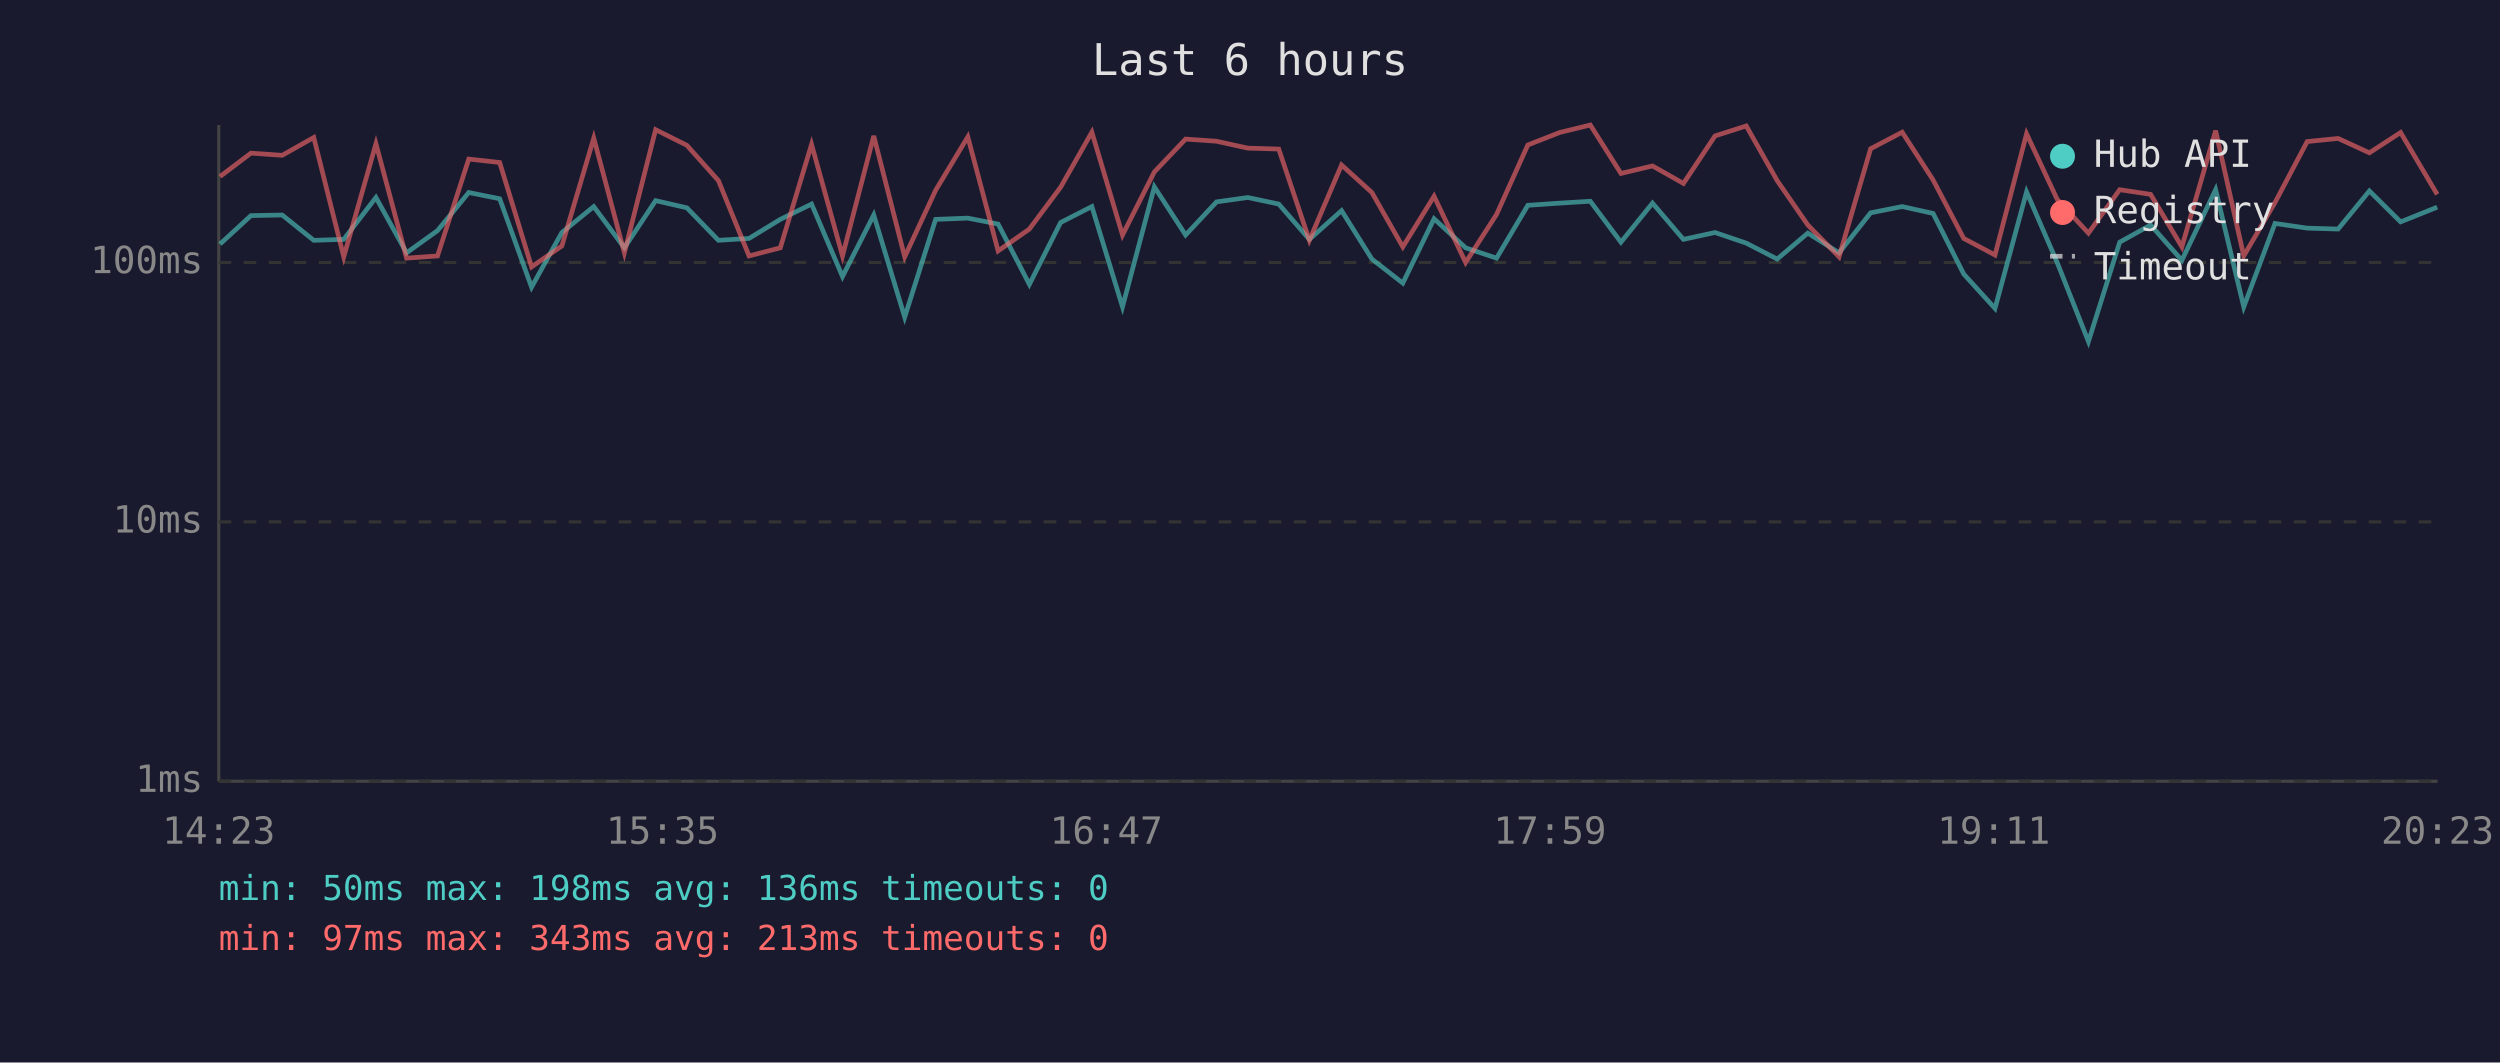
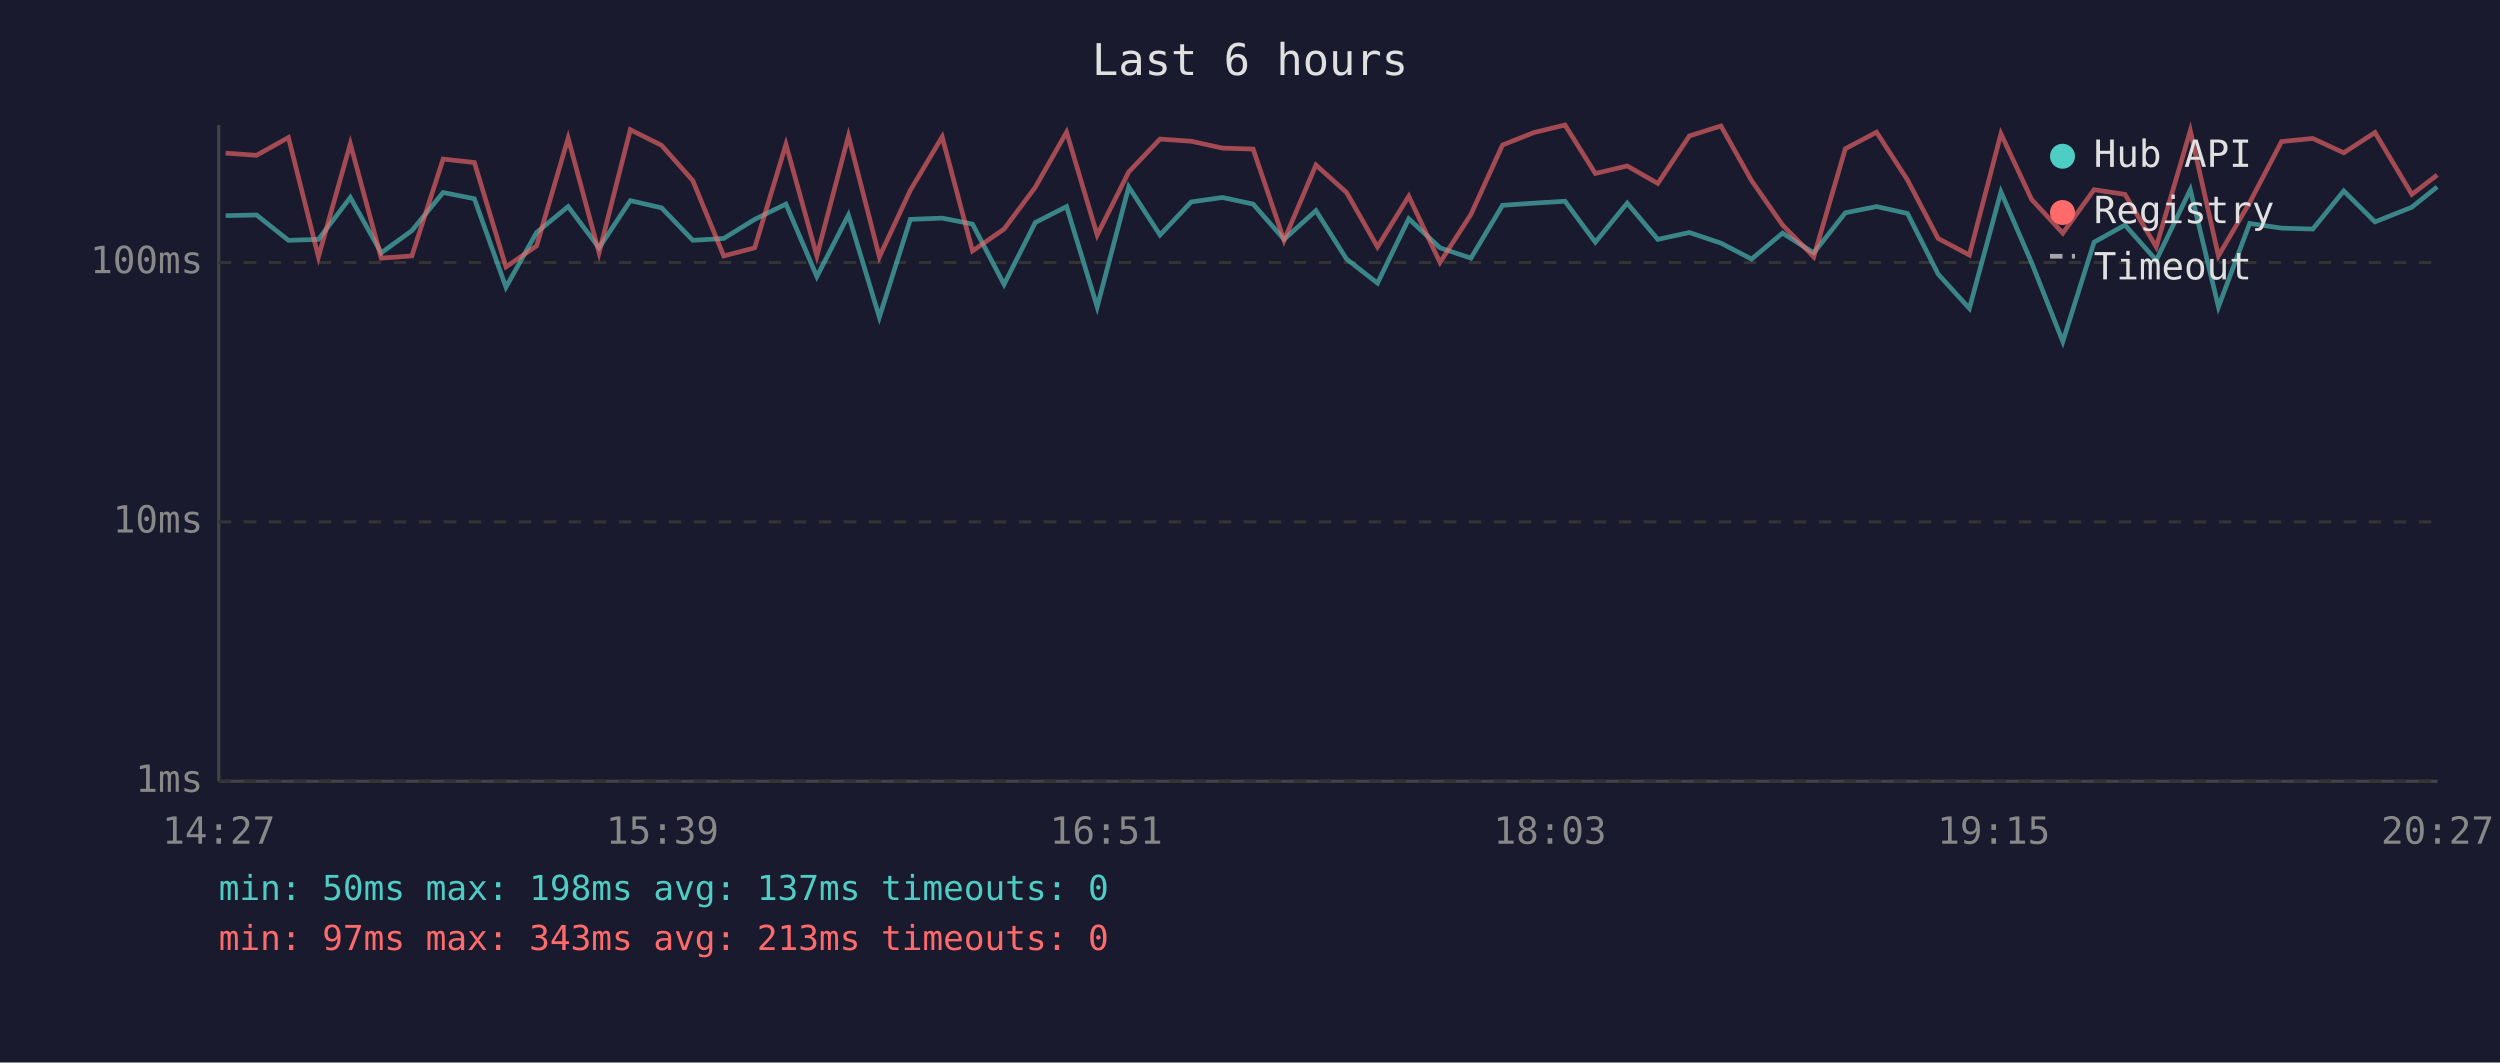
<svg xmlns="http://www.w3.org/2000/svg" viewBox="0 0 800 340" font-family="monospace" font-size="12">
  <rect width="800" height="340" fill="#1a1a2e" />
  <text x="400" y="24" fill="#e0e0e0" font-size="14" text-anchor="middle">Last 6 hours</text>
  <line x1="70" y1="40" x2="70" y2="250" stroke="#444" stroke-width="1" />
  <line x1="70" y1="250" x2="780" y2="250" stroke="#444" stroke-width="1" />
  <line x1="70" y1="250" x2="780" y2="250" stroke="#333" stroke-width="1" stroke-dasharray="4" />
  <text x="65" y="250" fill="#888" text-anchor="end" dominant-baseline="middle">1ms</text>
  <line x1="70" y1="167" x2="780" y2="167" stroke="#333" stroke-width="1" stroke-dasharray="4" />
  <text x="65" y="167" fill="#888" text-anchor="end" dominant-baseline="middle">10ms</text>
  <line x1="70" y1="84" x2="780" y2="84" stroke="#333" stroke-width="1" stroke-dasharray="4" />
  <text x="65" y="84" fill="#888" text-anchor="end" dominant-baseline="middle">100ms</text>
-   <text x="70" y="270" fill="#888" text-anchor="middle">14:23</text>
-   <text x="212" y="270" fill="#888" text-anchor="middle">15:35</text>
-   <text x="354" y="270" fill="#888" text-anchor="middle">16:47</text>
-   <text x="496" y="270" fill="#888" text-anchor="middle">17:59</text>
-   <text x="638" y="270" fill="#888" text-anchor="middle">19:11</text>
-   <text x="780" y="270" fill="#888" text-anchor="middle">20:23</text>
-   <polyline points="70.4,78.1 80.3,69.0 90.3,68.8 100.4,76.9 110.0,76.6 120.3,63.2 130.1,80.9 140.0,73.8 150.0,61.6 159.9,63.6 170.1,91.9 179.8,74.4 190.0,66.1 199.8,79.3 209.8,64.2 219.8,66.5 229.9,76.9 239.7,76.3 249.7,70.2 259.7,65.3 269.6,88.5 279.6,68.8 289.5,101.5 299.4,70.2 309.7,69.8 319.4,71.7 329.4,91.0 339.4,71.2 349.4,66.1 359.2,98.2 369.4,59.8 379.4,75.2 389.3,64.6 399.3,63.2 409.2,65.3 419.0,76.6 429.3,67.4 439.0,82.9 448.9,90.6 458.9,70.0 469.0,79.3 478.9,82.6 488.9,65.7 499.1,65.0 508.9,64.4 518.7,77.5 528.8,65.0 538.7,76.6 548.8,74.4 558.8,77.8 568.7,82.9 578.5,74.6 588.5,80.9 598.6,68.1 608.7,66.1 618.6,68.3 628.4,87.7 638.4,98.7 648.5,61.4 658.3,84.0 668.3,109.3 678.3,77.5 688.2,72.0 698.2,83.3 709.0,60.7 718.0,98.2 728.0,71.5 738.3,73.0 748.2,73.3 758.2,61.1 768.2,71.0 779.9,66.3" fill="none" stroke="#4ecdc4" stroke-width="1.5" opacity="0.6" />
-   <polyline points="70.4,56.5 80.3,49.0 90.3,49.7 100.4,44.0 110.0,82.2 120.3,46.0 130.1,82.6 140.0,81.9 150.0,50.9 159.9,52.0 170.1,85.4 179.8,78.7 190.0,44.2 199.8,80.9 209.8,41.5 219.8,46.5 229.9,57.8 239.7,81.9 249.7,79.3 259.7,46.2 269.6,81.9 279.6,43.5 289.5,82.2 299.4,60.9 309.7,43.8 319.4,80.3 329.4,73.3 339.4,59.9 349.4,42.3 359.2,75.2 369.4,55.0 379.4,44.5 389.3,45.2 399.3,47.4 409.2,47.7 419.0,76.9 429.3,52.8 439.0,61.6 448.9,79.0 458.9,62.8 469.0,84.0 478.9,68.6 488.9,46.4 499.1,42.4 508.9,40.0 518.7,55.5 528.8,53.1 538.7,58.7 548.8,43.5 558.8,40.3 568.7,57.8 578.5,72.0 588.5,82.2 598.6,47.6 608.7,42.3 618.6,57.6 628.4,76.3 638.4,81.6 648.5,42.8 658.3,63.8 668.3,74.6 678.3,60.7 688.2,62.2 698.2,79.0 709.0,41.8 718.0,81.9 728.0,64.8 738.3,45.3 748.2,44.3 758.2,48.9 768.2,42.4 779.9,62.2" fill="none" stroke="#ff6b6b" stroke-width="1.5" opacity="0.6" />
+   <text x="70" y="270" fill="#888" text-anchor="middle">14:27</text>
+   <text x="212" y="270" fill="#888" text-anchor="middle">15:39</text>
+   <text x="354" y="270" fill="#888" text-anchor="middle">16:51</text>
+   <text x="496" y="270" fill="#888" text-anchor="middle">18:03</text>
+   <text x="638" y="270" fill="#888" text-anchor="middle">19:15</text>
+   <text x="780" y="270" fill="#888" text-anchor="middle">20:27</text>
+   <polyline points="72.2,69.0 82.1,68.8 92.3,76.9 101.9,76.6 112.1,63.2 122.0,80.9 131.8,73.8 141.8,61.6 151.8,63.6 161.9,91.9 171.7,74.4 181.8,66.1 191.7,79.3 201.7,64.2 211.7,66.5 221.7,76.9 231.6,76.3 241.5,70.2 251.5,65.3 261.4,88.5 271.5,68.8 281.4,101.5 291.3,70.2 301.5,69.8 311.2,71.7 321.3,91.0 331.3,71.2 341.3,66.1 351.1,98.2 361.2,59.8 371.2,75.2 381.2,64.6 391.2,63.2 401.0,65.3 410.9,76.6 421.1,67.4 430.9,82.9 440.8,90.6 450.8,70.0 460.8,79.3 470.7,82.6 480.8,65.7 490.9,65.0 500.8,64.4 510.5,77.5 520.7,65.0 530.5,76.6 540.6,74.4 550.7,77.8 560.5,82.9 570.4,74.6 580.4,80.9 590.5,68.1 600.5,66.1 610.4,68.3 620.2,87.7 630.2,98.7 640.3,61.4 650.1,84.0 660.1,109.3 670.1,77.5 680.0,72.0 690.0,83.3 700.9,60.7 709.9,98.2 719.9,71.5 730.1,73.0 740.1,73.3 750.0,61.1 760.0,71.0 771.8,66.3 779.9,59.8" fill="none" stroke="#4ecdc4" stroke-width="1.5" opacity="0.6" />
+   <polyline points="72.2,49.0 82.1,49.7 92.3,44.0 101.9,82.2 112.1,46.0 122.0,82.6 131.8,81.9 141.8,50.9 151.8,52.0 161.9,85.4 171.7,78.7 181.8,44.2 191.7,80.9 201.7,41.5 211.7,46.5 221.7,57.8 231.6,81.9 241.5,79.3 251.5,46.2 261.4,81.9 271.5,43.5 281.4,82.2 291.3,60.9 301.5,43.8 311.2,80.3 321.3,73.3 331.3,59.9 341.3,42.3 351.1,75.2 361.2,55.0 371.2,44.5 381.2,45.2 391.2,47.4 401.0,47.7 410.9,76.9 421.1,52.8 430.9,61.6 440.8,79.0 450.8,62.8 460.8,84.0 470.7,68.6 480.8,46.4 490.9,42.4 500.8,40.0 510.5,55.5 520.7,53.1 530.5,58.7 540.6,43.5 550.7,40.3 560.5,57.8 570.4,72.0 580.4,82.2 590.5,47.6 600.5,42.3 610.4,57.6 620.2,76.3 630.2,81.6 640.3,42.8 650.1,63.8 660.1,74.6 670.1,60.7 680.0,62.2 690.0,79.0 700.9,41.8 709.9,81.9 719.9,64.8 730.1,45.3 740.1,44.3 750.0,48.9 760.0,42.4 771.8,62.2 779.9,56.0" fill="none" stroke="#ff6b6b" stroke-width="1.5" opacity="0.6" />
  <circle cx="660" cy="50" r="4" fill="#4ecdc4" />
  <text x="670" y="50" fill="#e0e0e0" dominant-baseline="middle">Hub API</text>
  <circle cx="660" cy="68" r="4" fill="#ff6b6b" />
  <text x="670" y="68" fill="#e0e0e0" dominant-baseline="middle">Registry</text>
  <line x1="656" y1="82" x2="664" y2="82" stroke="#e0e0e0" stroke-width="1.5" stroke-dasharray="4,3" opacity="0.7" />
  <text x="670" y="86" fill="#e0e0e0" dominant-baseline="middle">Timeout</text>
-   <text x="70" y="288" fill="#4ecdc4" font-size="11">min: 50ms  max: 198ms  avg: 136ms  timeouts: 0</text>
+   <text x="70" y="288" fill="#4ecdc4" font-size="11">min: 50ms  max: 198ms  avg: 137ms  timeouts: 0</text>
  <text x="70" y="304" fill="#ff6b6b" font-size="11">min: 97ms  max: 343ms  avg: 213ms  timeouts: 0</text>
</svg>
